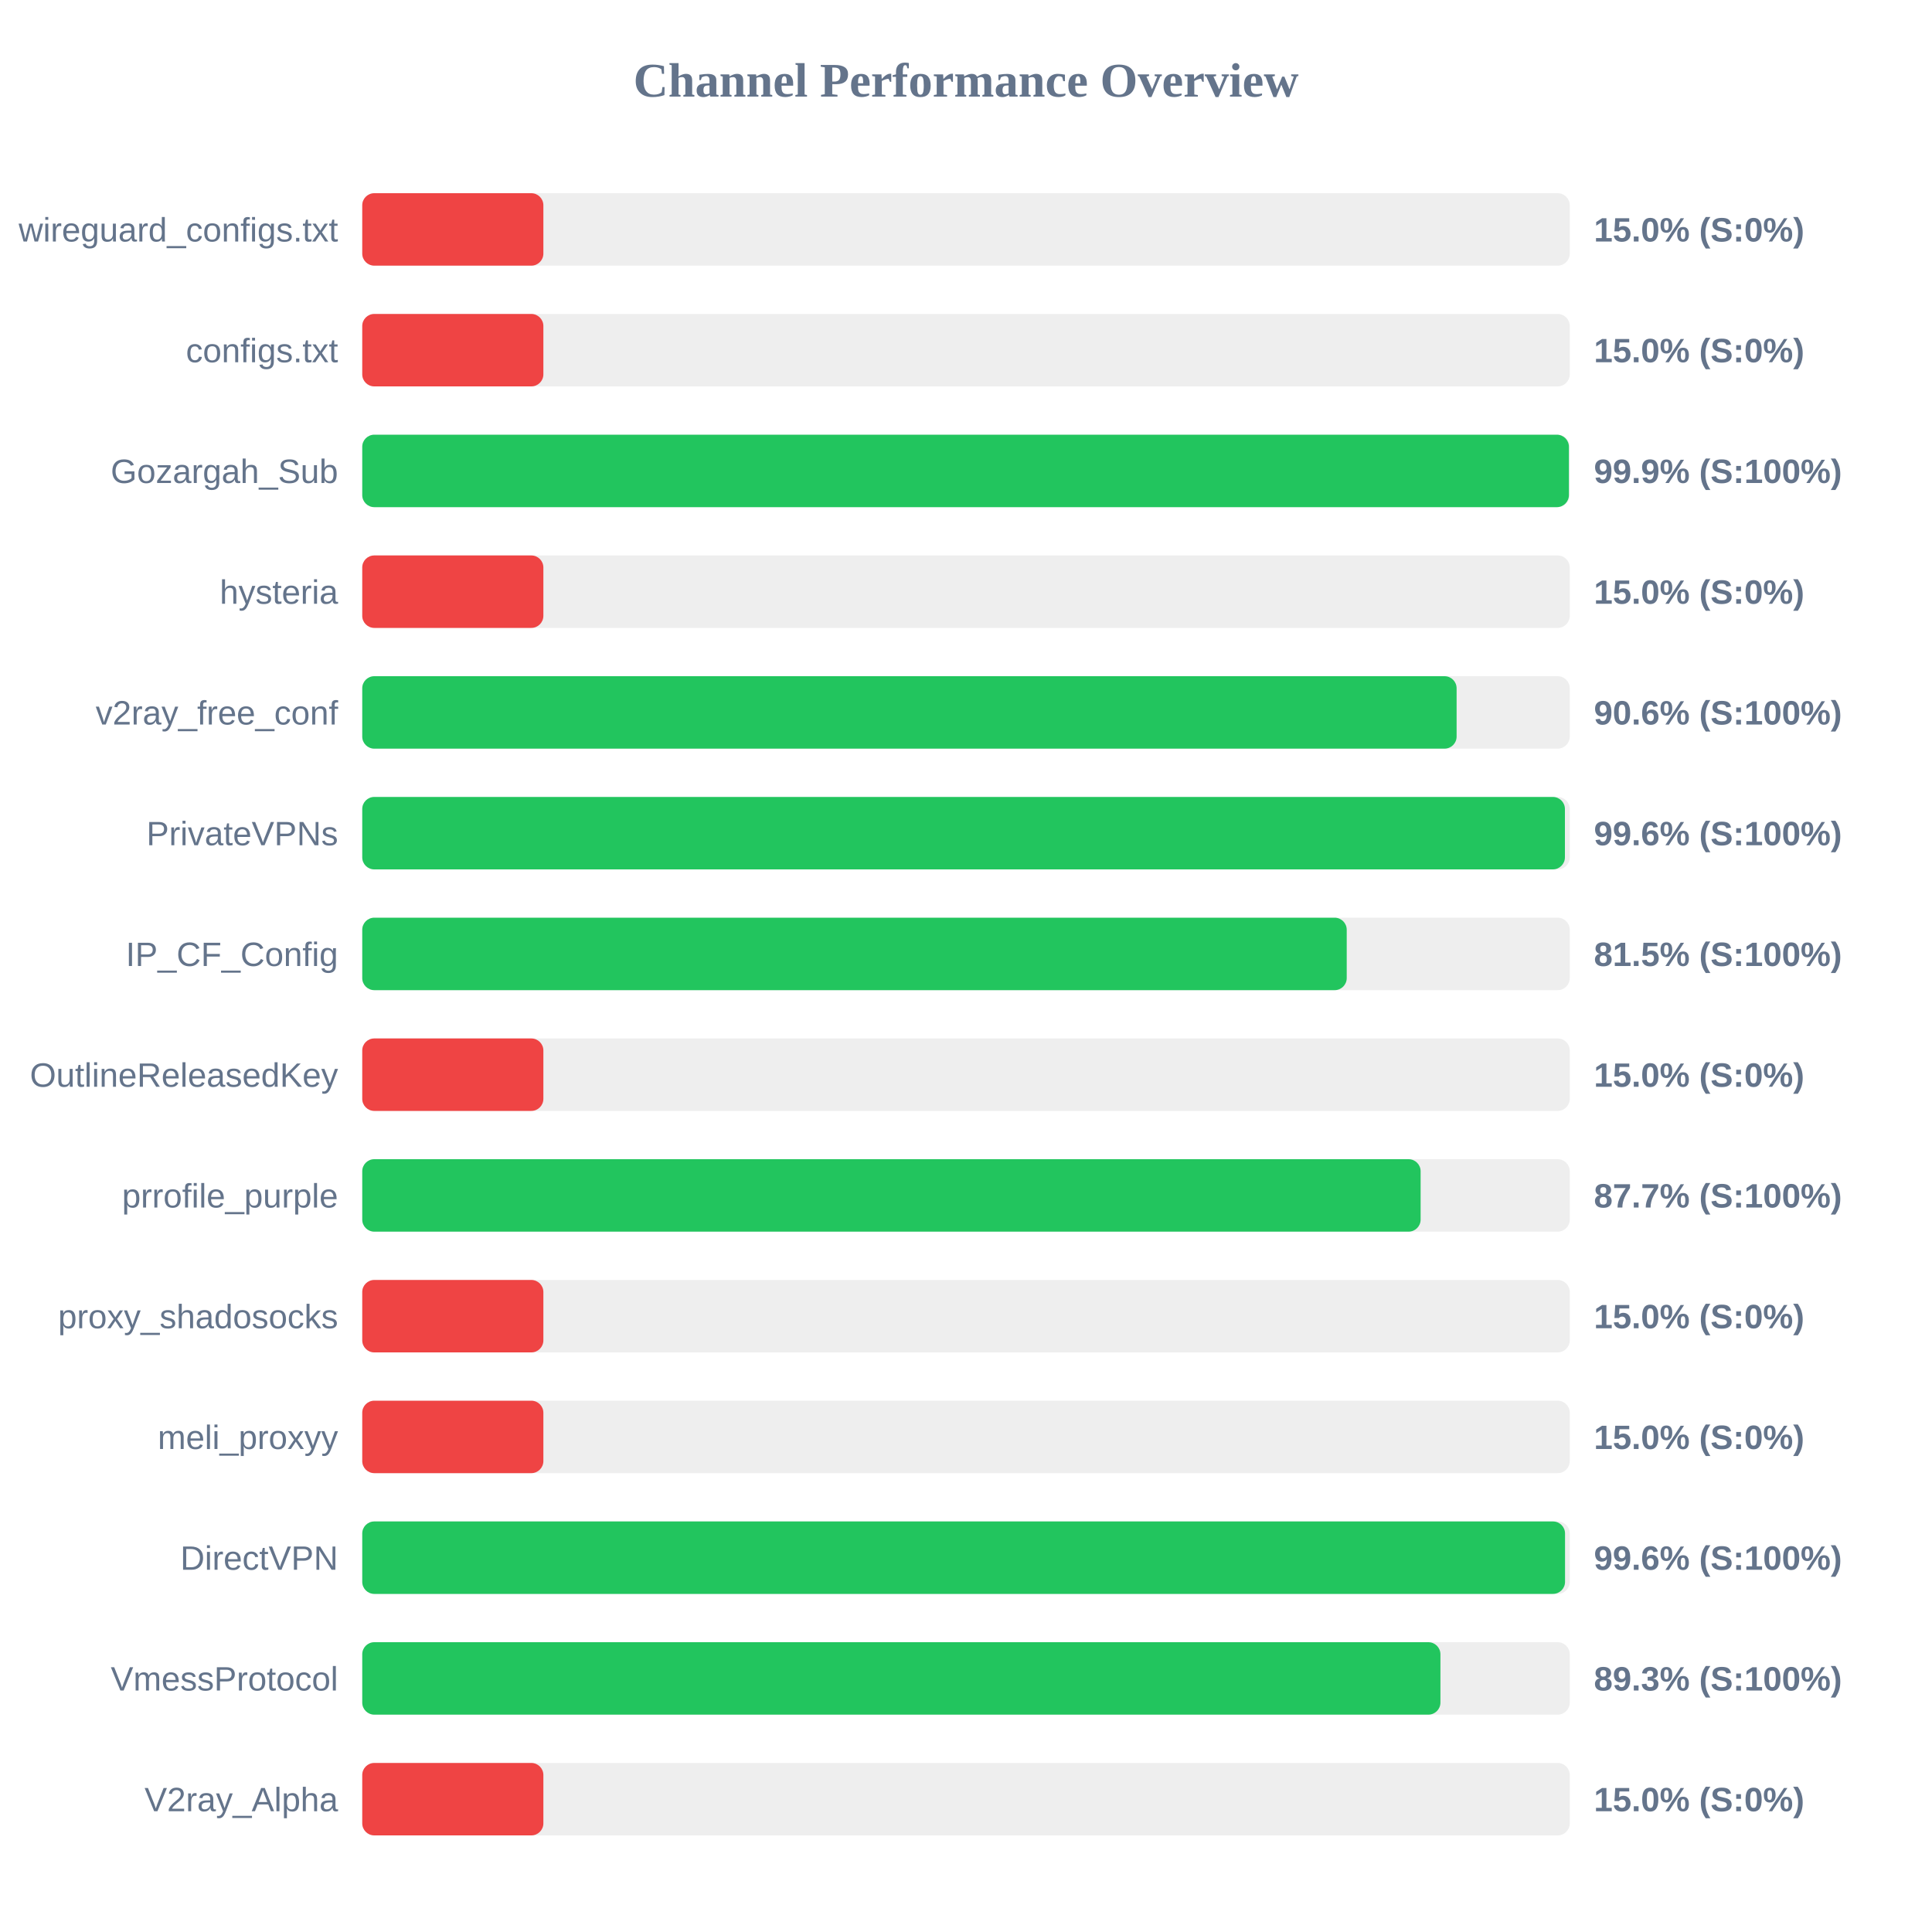
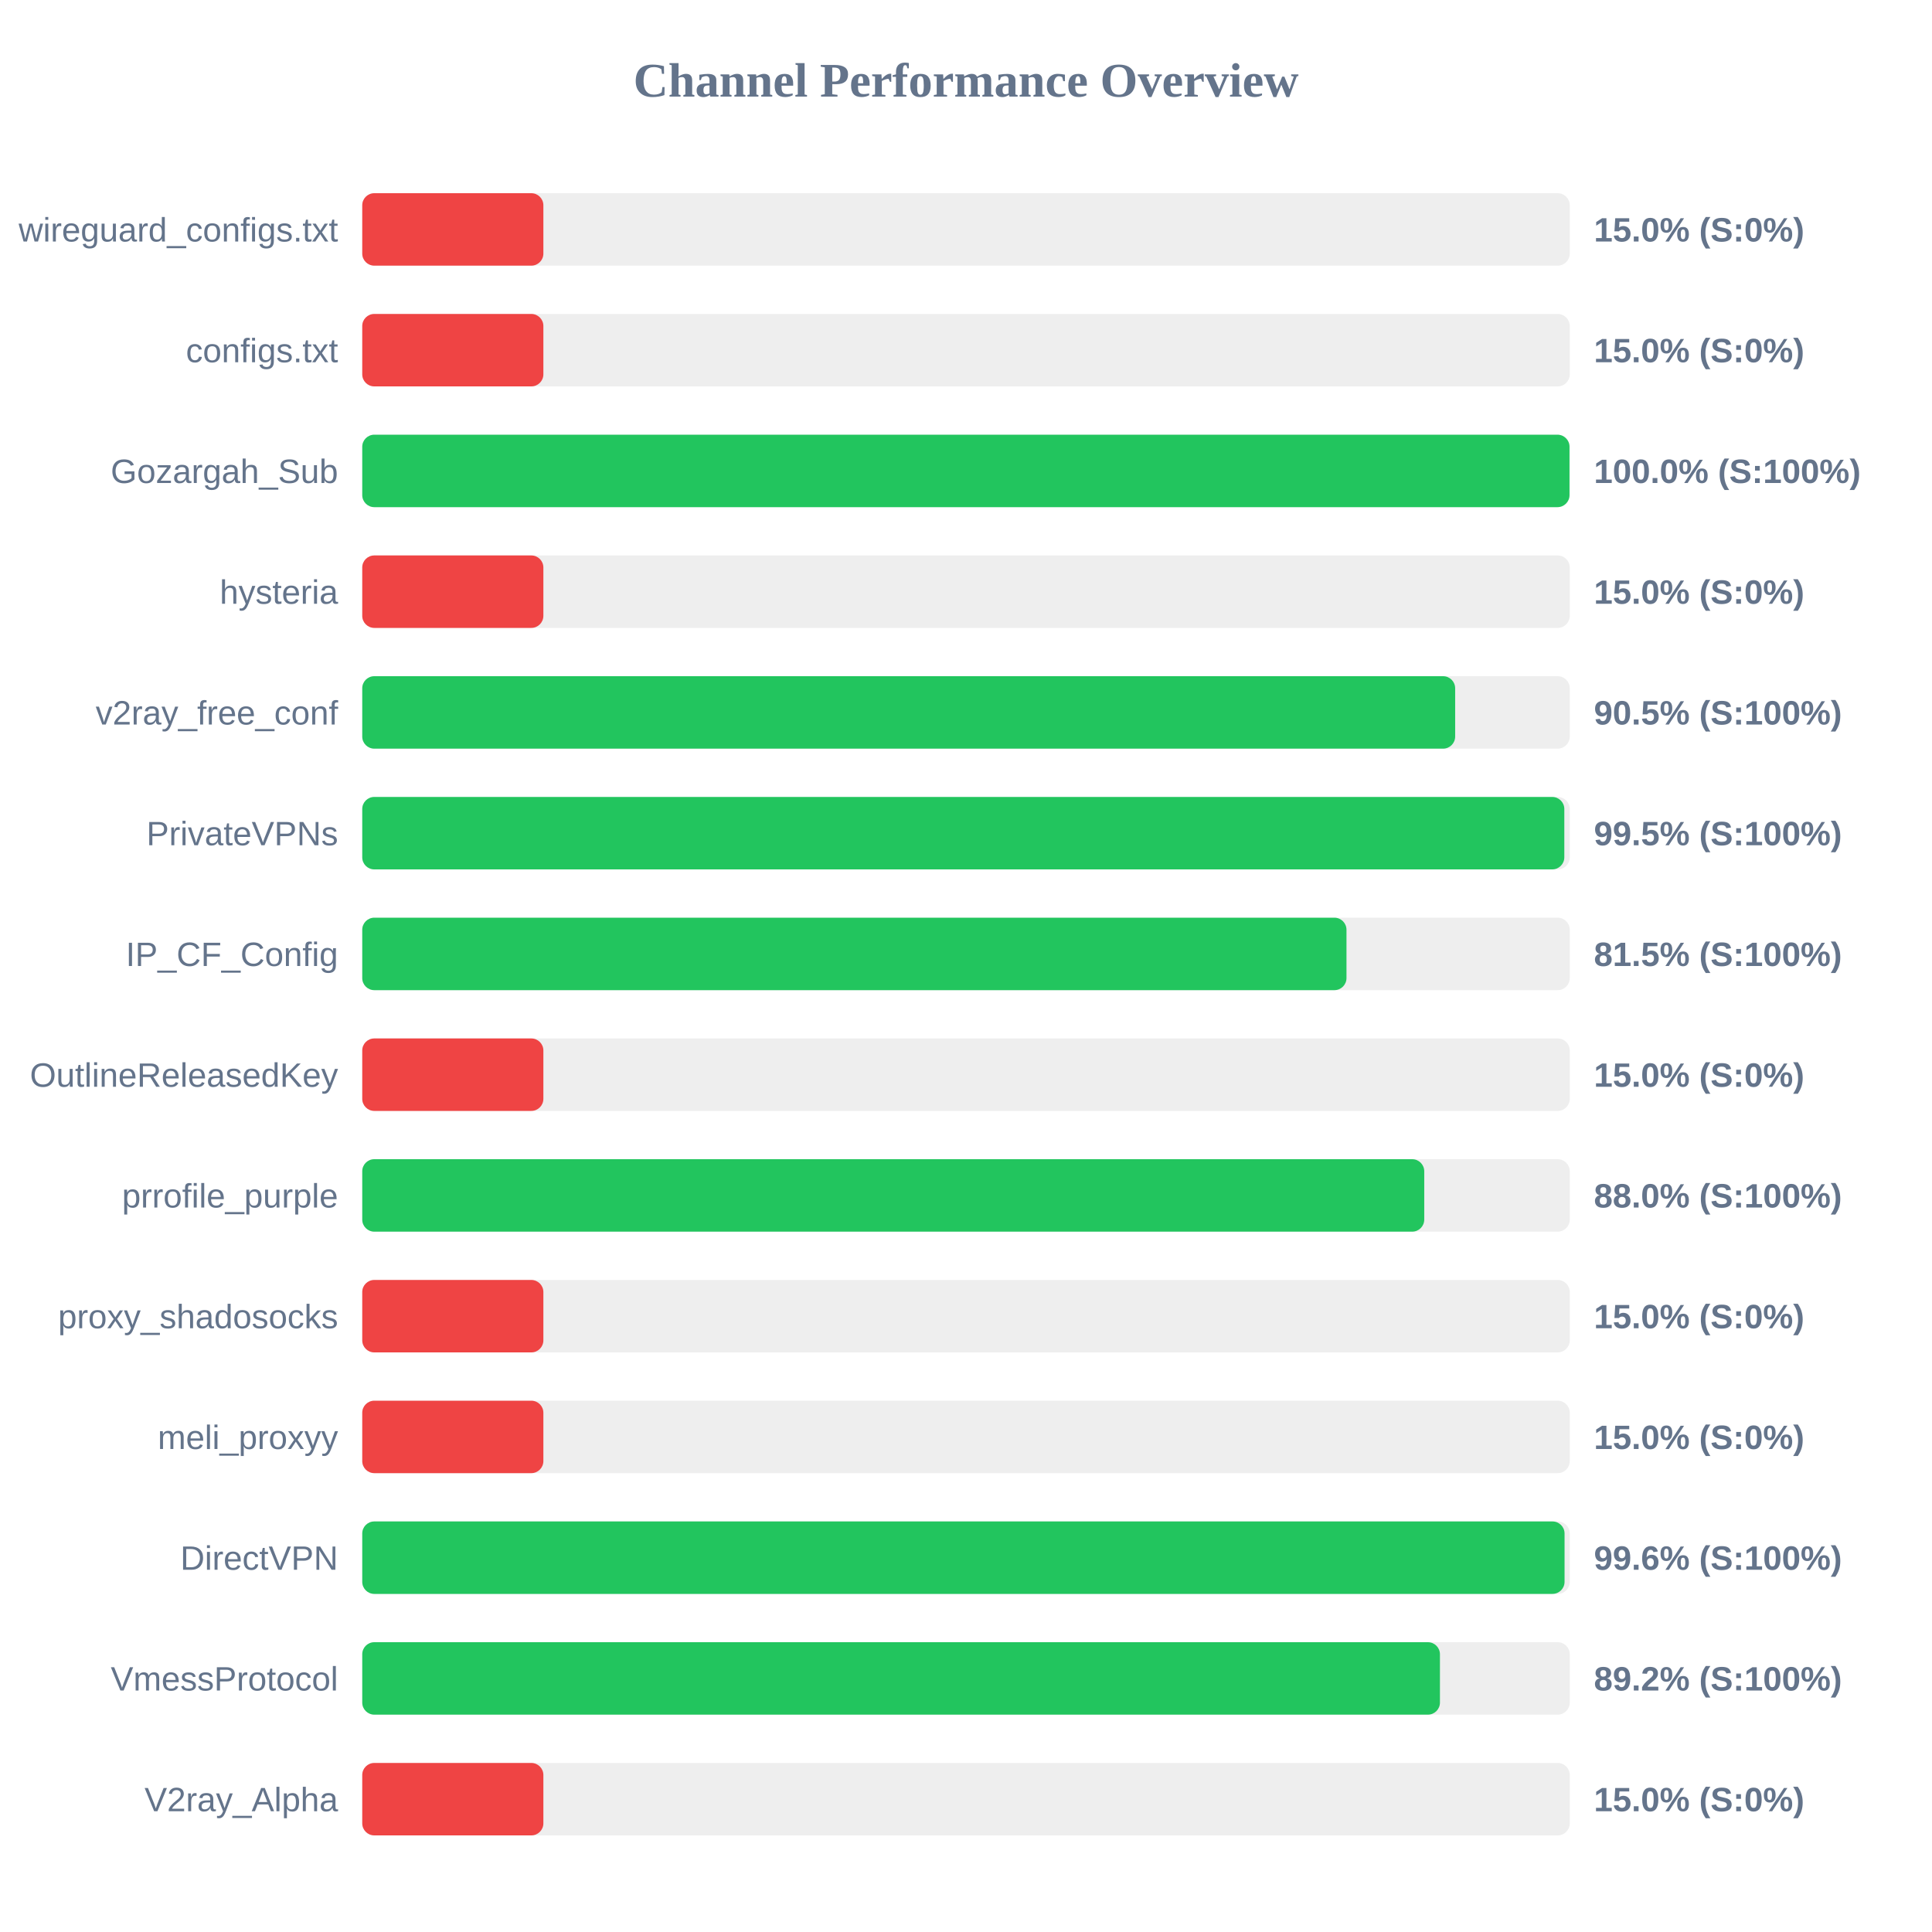
<svg xmlns="http://www.w3.org/2000/svg" width="800" height="800" version="1.1">
  <style>
        .row { font: 14px Arial; fill: #64748b; }
        .score { font: bold 14px Arial; fill: #64748b; }
    </style>
  <text x="400" y="40" text-anchor="middle" font-size="20px" font-weight="bold" fill="#64748b">Channel Performance Overview</text>
  <rect x="150" y="80" width="500" height="30" fill="#eee" rx="5" />
  <rect x="150" y="80" width="75.0" height="30" fill="#ef4444" rx="5" />
  <text x="140" y="100" text-anchor="end" class="row">wireguard_configs.txt</text>
  <text x="660" y="100" text-anchor="start" class="score">15.0% (S:0%)</text>
  <rect x="150" y="130" width="500" height="30" fill="#eee" rx="5" />
  <rect x="150" y="130" width="75.0" height="30" fill="#ef4444" rx="5" />
  <text x="140" y="150" text-anchor="end" class="row">configs.txt</text>
  <text x="660" y="150" text-anchor="start" class="score">15.0% (S:0%)</text>
  <rect x="150" y="180" width="500" height="30" fill="#eee" rx="5" />
-   <rect x="150" y="180" width="499.65" height="30" fill="#22c55e" rx="5" />
+   <rect x="150" y="180" width="499.9" height="30" fill="#22c55e" rx="5" />
  <text x="140" y="200" text-anchor="end" class="row">Gozargah_Sub</text>
-   <text x="660" y="200" text-anchor="start" class="score">99.9% (S:100%)</text>
+   <text x="660" y="200" text-anchor="start" class="score">100.0% (S:100%)</text>
  <rect x="150" y="230" width="500" height="30" fill="#eee" rx="5" />
  <rect x="150" y="230" width="75.0" height="30" fill="#ef4444" rx="5" />
  <text x="140" y="250" text-anchor="end" class="row">hysteria</text>
  <text x="660" y="250" text-anchor="start" class="score">15.0% (S:0%)</text>
  <rect x="150" y="280" width="500" height="30" fill="#eee" rx="5" />
-   <rect x="150" y="280" width="453.15" height="30" fill="#22c55e" rx="5" />
+   <rect x="150" y="280" width="452.55" height="30" fill="#22c55e" rx="5" />
  <text x="140" y="300" text-anchor="end" class="row">v2ray_free_conf</text>
-   <text x="660" y="300" text-anchor="start" class="score">90.6% (S:100%)</text>
+   <text x="660" y="300" text-anchor="start" class="score">90.5% (S:100%)</text>
  <rect x="150" y="330" width="500" height="30" fill="#eee" rx="5" />
-   <rect x="150" y="330" width="498.0" height="30" fill="#22c55e" rx="5" />
+   <rect x="150" y="330" width="497.75" height="30" fill="#22c55e" rx="5" />
  <text x="140" y="350" text-anchor="end" class="row">PrivateVPNs</text>
-   <text x="660" y="350" text-anchor="start" class="score">99.6% (S:100%)</text>
+   <text x="660" y="350" text-anchor="start" class="score">99.5% (S:100%)</text>
  <rect x="150" y="380" width="500" height="30" fill="#eee" rx="5" />
-   <rect x="150" y="380" width="407.65" height="30" fill="#22c55e" rx="5" />
+   <rect x="150" y="380" width="407.55" height="30" fill="#22c55e" rx="5" />
  <text x="140" y="400" text-anchor="end" class="row">IP_CF_Config</text>
  <text x="660" y="400" text-anchor="start" class="score">81.5% (S:100%)</text>
  <rect x="150" y="430" width="500" height="30" fill="#eee" rx="5" />
  <rect x="150" y="430" width="75.0" height="30" fill="#ef4444" rx="5" />
  <text x="140" y="450" text-anchor="end" class="row">OutlineReleasedKey</text>
  <text x="660" y="450" text-anchor="start" class="score">15.0% (S:0%)</text>
  <rect x="150" y="480" width="500" height="30" fill="#eee" rx="5" />
-   <rect x="150" y="480" width="438.25" height="30" fill="#22c55e" rx="5" />
+   <rect x="150" y="480" width="439.75" height="30" fill="#22c55e" rx="5" />
  <text x="140" y="500" text-anchor="end" class="row">prrofile_purple</text>
-   <text x="660" y="500" text-anchor="start" class="score">87.7% (S:100%)</text>
+   <text x="660" y="500" text-anchor="start" class="score">88.0% (S:100%)</text>
  <rect x="150" y="530" width="500" height="30" fill="#eee" rx="5" />
  <rect x="150" y="530" width="75.0" height="30" fill="#ef4444" rx="5" />
  <text x="140" y="550" text-anchor="end" class="row">proxy_shadosocks</text>
  <text x="660" y="550" text-anchor="start" class="score">15.0% (S:0%)</text>
  <rect x="150" y="580" width="500" height="30" fill="#eee" rx="5" />
  <rect x="150" y="580" width="75.0" height="30" fill="#ef4444" rx="5" />
  <text x="140" y="600" text-anchor="end" class="row">meli_proxyy</text>
  <text x="660" y="600" text-anchor="start" class="score">15.0% (S:0%)</text>
  <rect x="150" y="630" width="500" height="30" fill="#eee" rx="5" />
-   <rect x="150" y="630" width="498.05" height="30" fill="#22c55e" rx="5" />
+   <rect x="150" y="630" width="497.85" height="30" fill="#22c55e" rx="5" />
  <text x="140" y="650" text-anchor="end" class="row">DirectVPN</text>
  <text x="660" y="650" text-anchor="start" class="score">99.6% (S:100%)</text>
  <rect x="150" y="680" width="500" height="30" fill="#eee" rx="5" />
-   <rect x="150" y="680" width="446.45" height="30" fill="#22c55e" rx="5" />
+   <rect x="150" y="680" width="446.25" height="30" fill="#22c55e" rx="5" />
  <text x="140" y="700" text-anchor="end" class="row">VmessProtocol</text>
-   <text x="660" y="700" text-anchor="start" class="score">89.3% (S:100%)</text>
+   <text x="660" y="700" text-anchor="start" class="score">89.2% (S:100%)</text>
  <rect x="150" y="730" width="500" height="30" fill="#eee" rx="5" />
  <rect x="150" y="730" width="75.0" height="30" fill="#ef4444" rx="5" />
  <text x="140" y="750" text-anchor="end" class="row">V2ray_Alpha</text>
  <text x="660" y="750" text-anchor="start" class="score">15.0% (S:0%)</text>
</svg>
